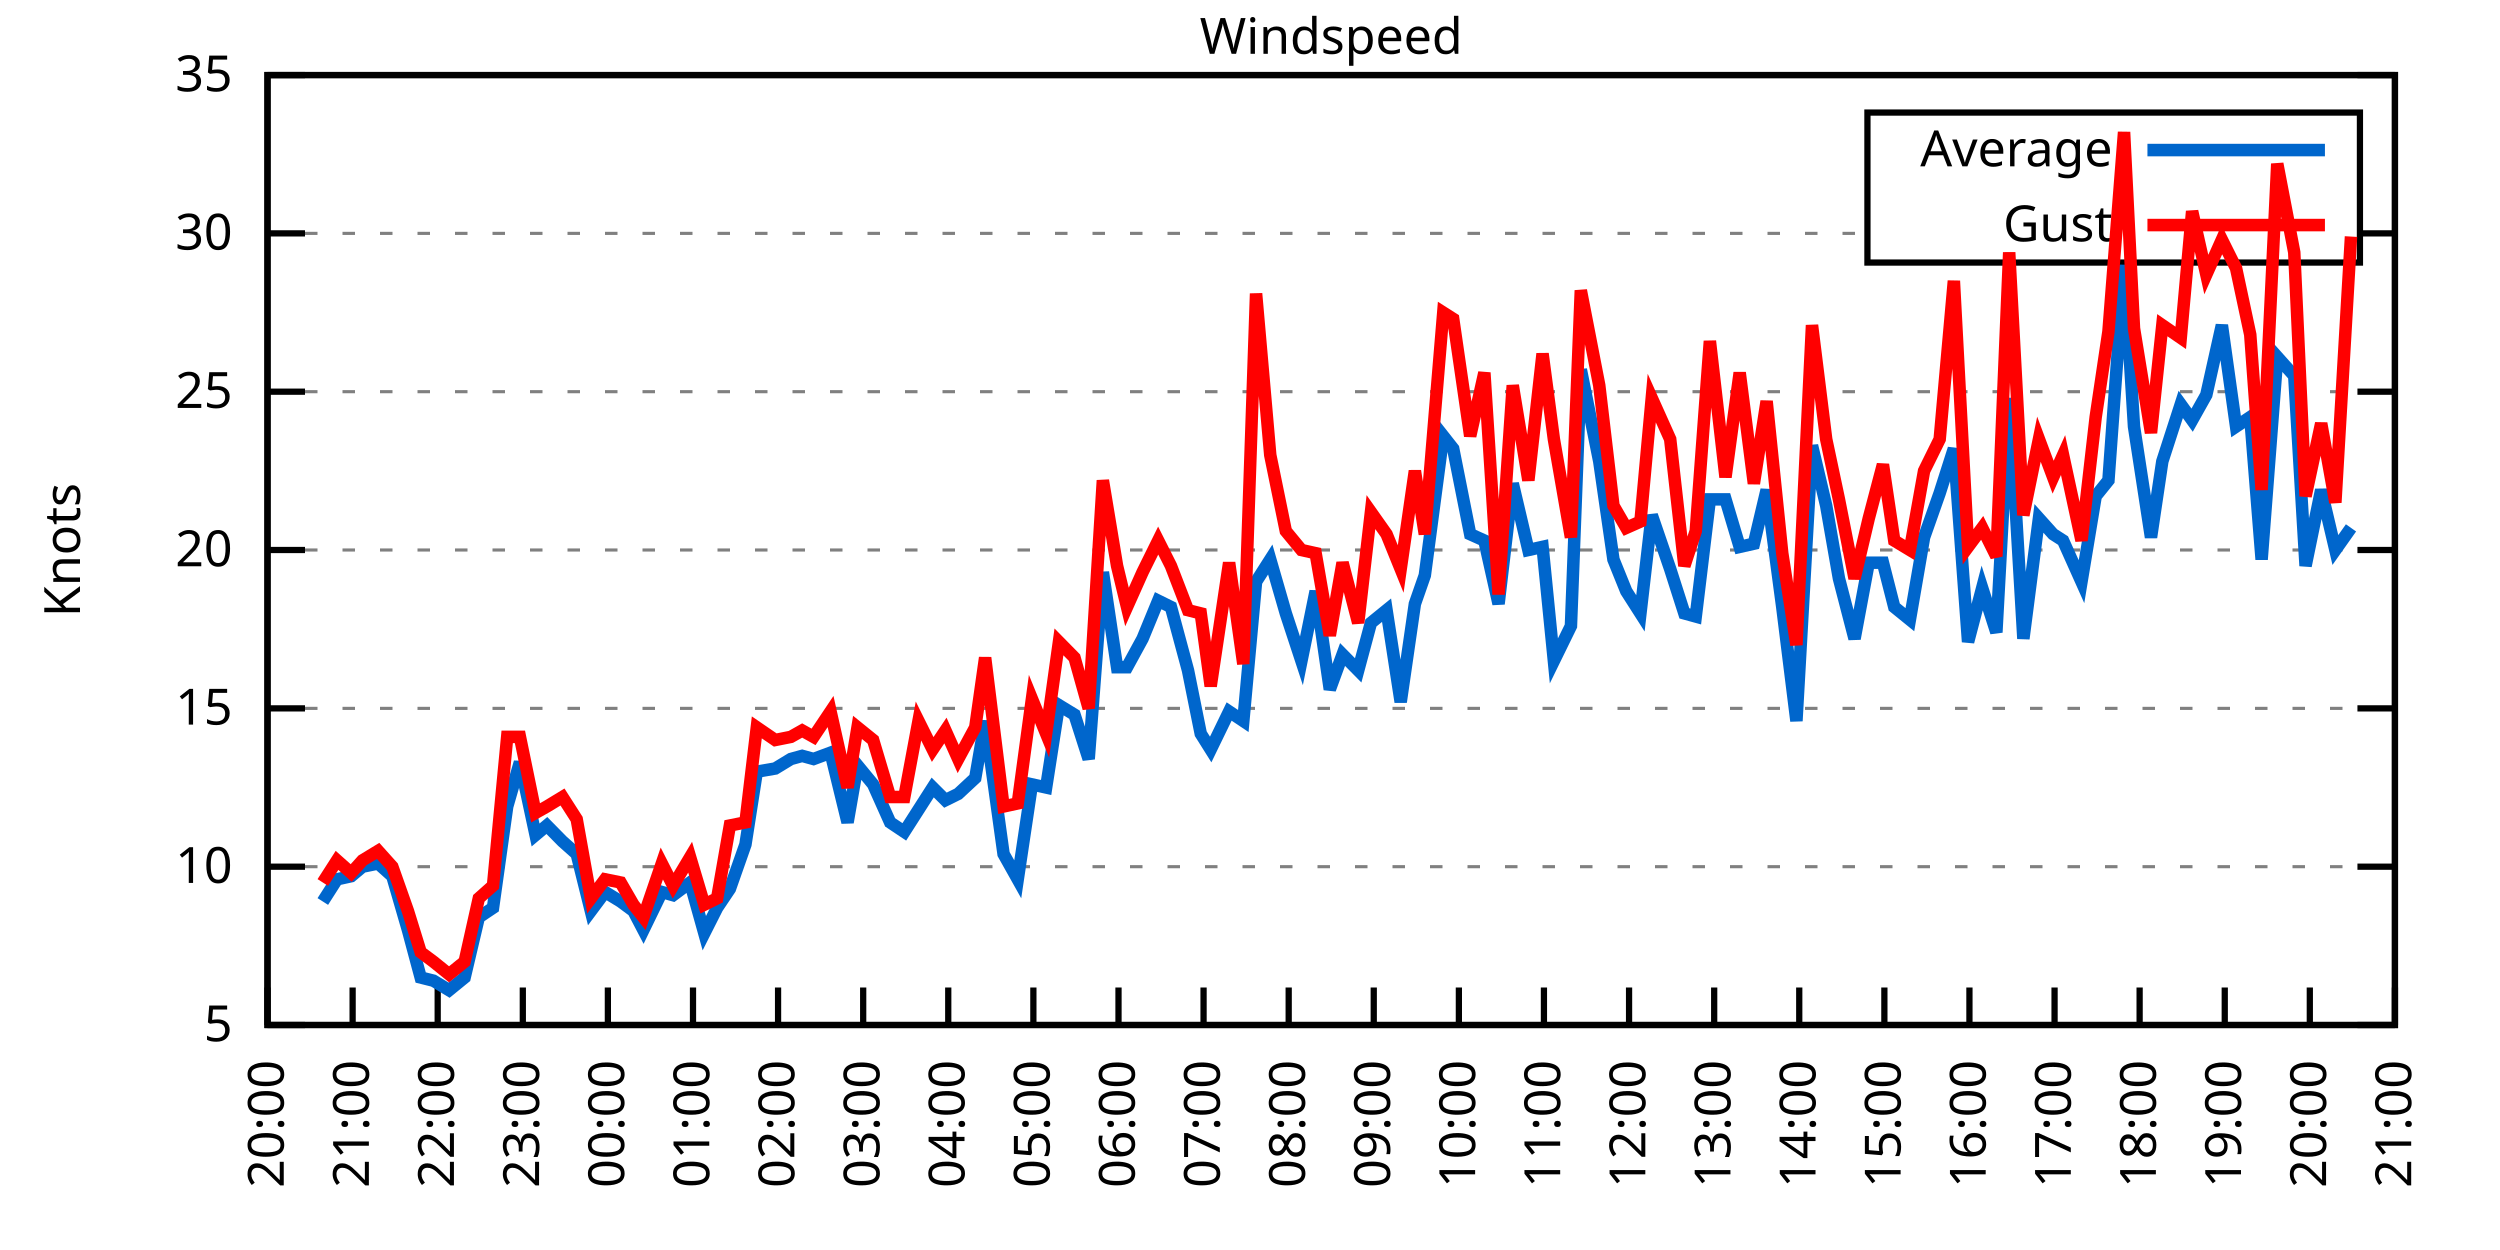
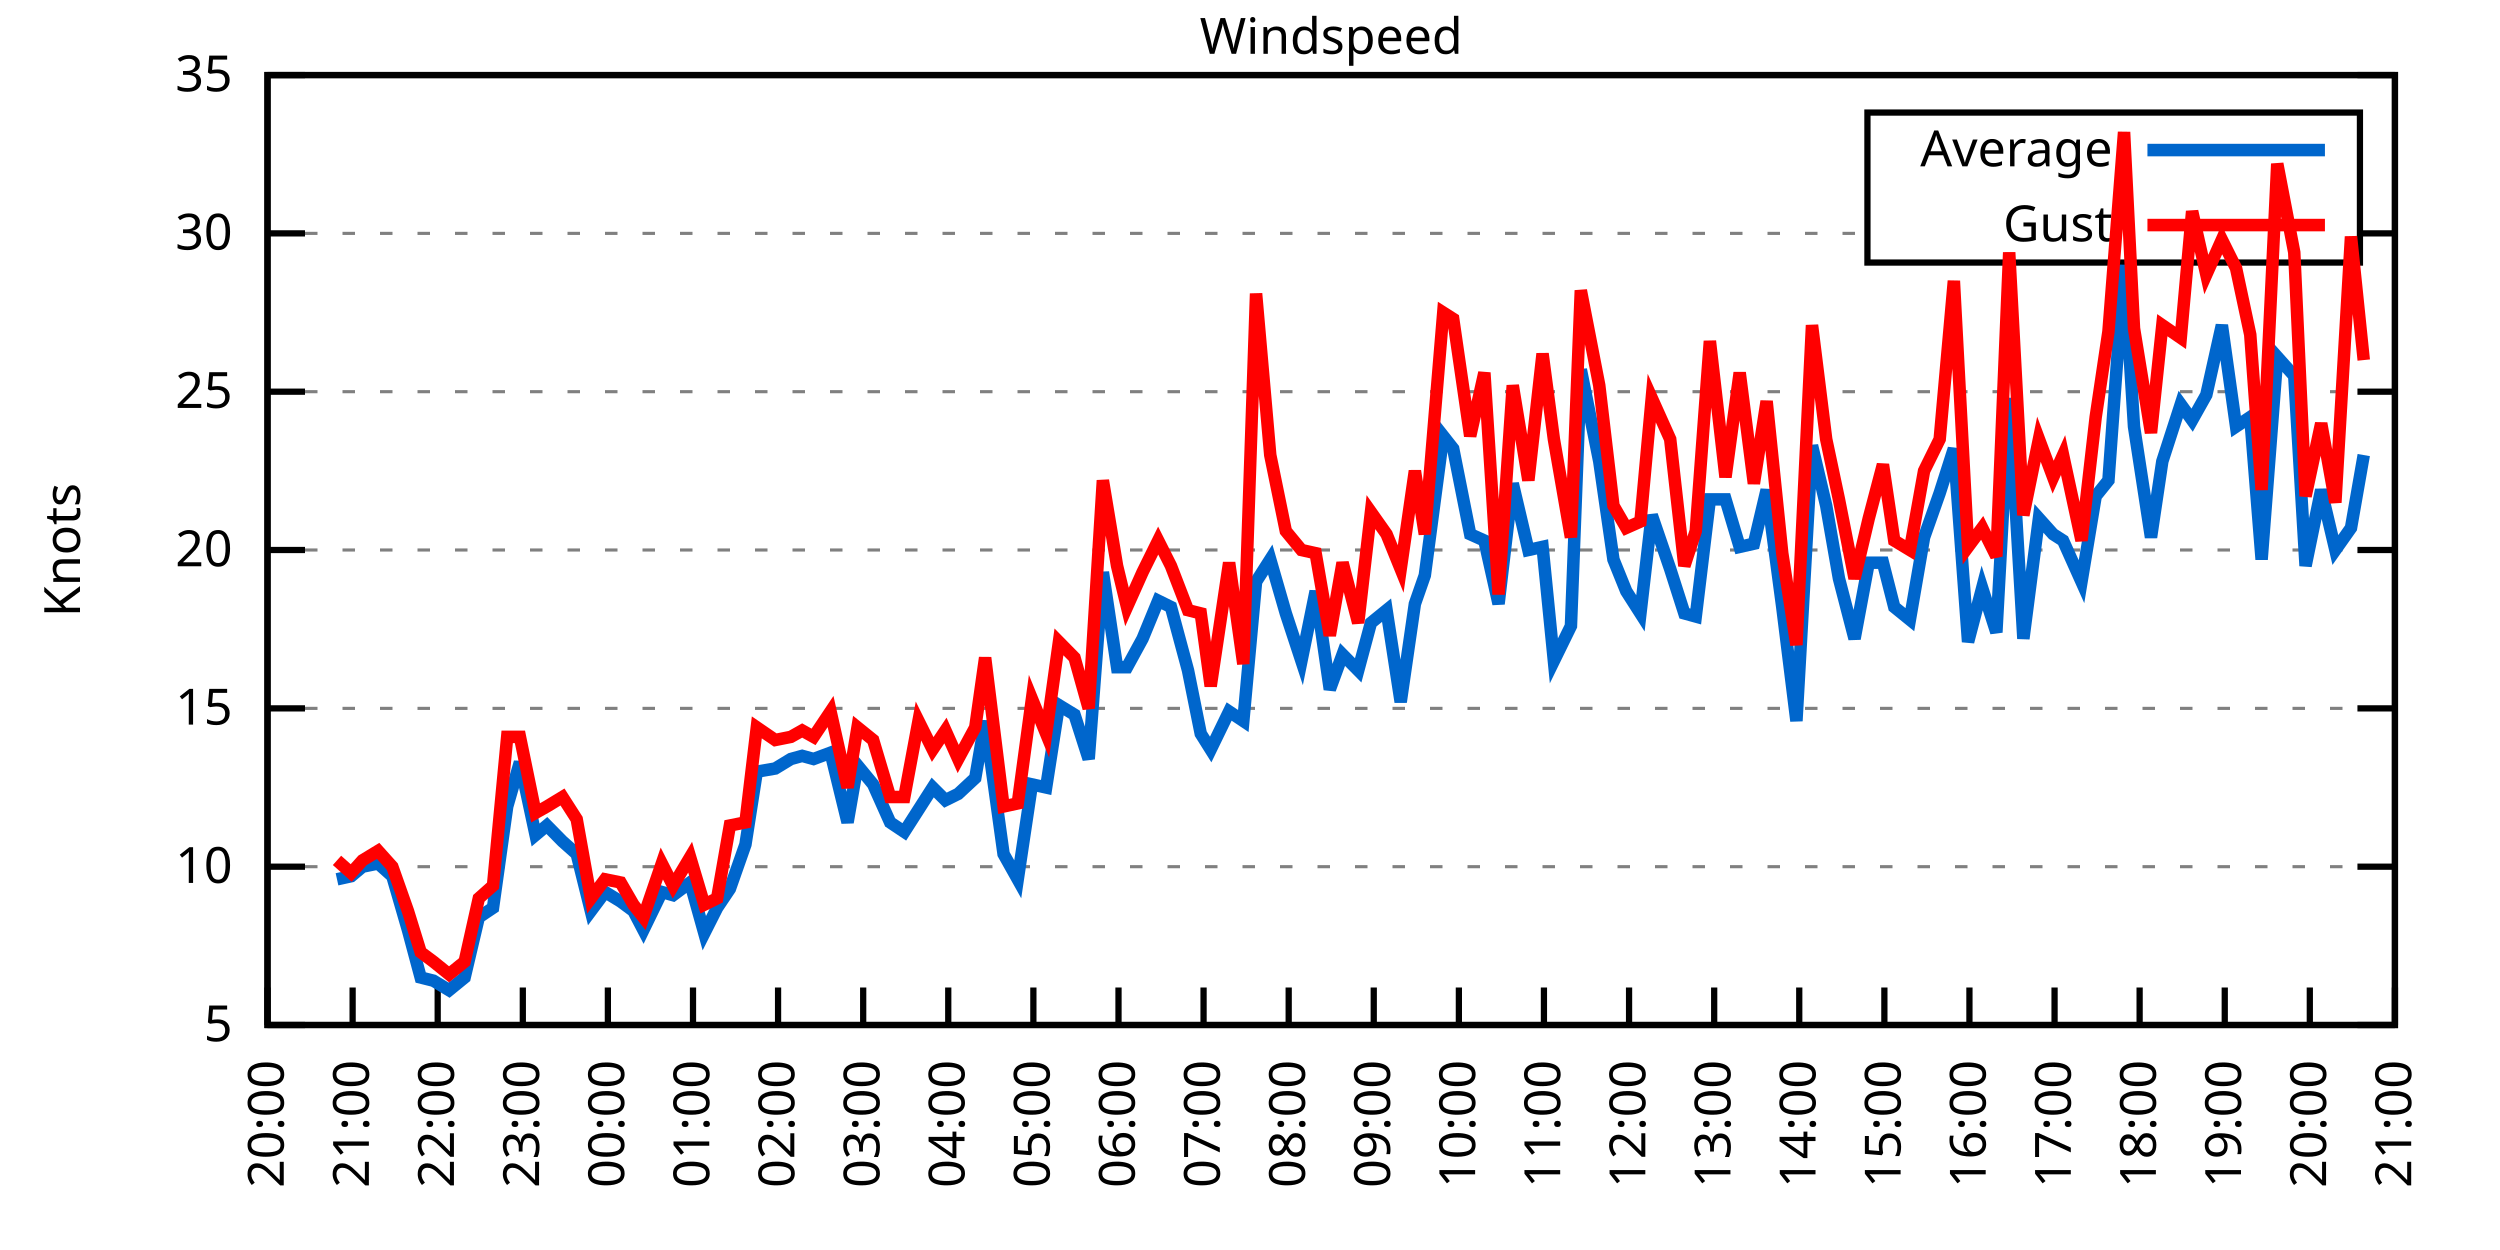
<svg xmlns="http://www.w3.org/2000/svg" xmlns:xlink="http://www.w3.org/1999/xlink" width="400" height="200" viewBox="0 0 400 200">
  <g id="gnuplot_canvas">
    <rect x="0" y="0" width="400" height="200" fill="none" />
    <defs>
      <circle id="gpDot" r="0.5" stroke-width="0.5" stroke="currentColor" />
      <path id="gpPt0" stroke-width="0.333" stroke="currentColor" d="M-1,0 h2 M0,-1 v2" />
      <path id="gpPt1" stroke-width="0.333" stroke="currentColor" d="M-1,-1 L1,1 M1,-1 L-1,1" />
      <path id="gpPt2" stroke-width="0.333" stroke="currentColor" d="M-1,0 L1,0 M0,-1 L0,1 M-1,-1 L1,1 M-1,1 L1,-1" />
      <rect id="gpPt3" stroke-width="0.333" stroke="currentColor" x="-1" y="-1" width="2" height="2" />
      <rect id="gpPt4" stroke-width="0.333" stroke="currentColor" fill="currentColor" x="-1" y="-1" width="2" height="2" />
      <circle id="gpPt5" stroke-width="0.333" stroke="currentColor" cx="0" cy="0" r="1" />
      <use xlink:href="#gpPt5" id="gpPt6" fill="currentColor" stroke="none" />
      <path id="gpPt7" stroke-width="0.333" stroke="currentColor" d="M0,-1.33 L-1.33,0.67 L1.33,0.67 z" />
      <use xlink:href="#gpPt7" id="gpPt8" fill="currentColor" stroke="none" />
      <use xlink:href="#gpPt7" id="gpPt9" stroke="currentColor" transform="rotate(180)" />
      <use xlink:href="#gpPt9" id="gpPt10" fill="currentColor" stroke="none" />
      <use xlink:href="#gpPt3" id="gpPt11" stroke="currentColor" transform="rotate(45)" />
      <use xlink:href="#gpPt11" id="gpPt12" fill="currentColor" stroke="none" />
      <path id="gpPt13" stroke-width="0.333" stroke="currentColor" d="M0,1.330 L1.265,0.411 L0.782,-1.067 L-0.782,-1.076 L-1.265,0.411 z" />
      <use xlink:href="#gpPt13" id="gpPt14" fill="currentColor" stroke="none" />
      <filter id="textbox" filterUnits="objectBoundingBox" x="0" y="0" height="1" width="1">
        <feFlood flood-color="white" flood-opacity="1" result="bgnd" />
        <feComposite in="SourceGraphic" in2="bgnd" operator="atop" />
      </filter>
      <filter id="greybox" filterUnits="objectBoundingBox" x="0" y="0" height="1" width="1">
        <feFlood flood-color="lightgrey" flood-opacity="1" result="grey" />
        <feComposite in="SourceGraphic" in2="grey" operator="atop" />
      </filter>
    </defs>
    <g fill="none" color="white" stroke="currentColor" stroke-width="1.00" stroke-linecap="butt" stroke-linejoin="miter">
</g>
    <g fill="none" color="black" stroke="currentColor" stroke-width="1.00" stroke-linecap="butt" stroke-linejoin="miter">
      <g stroke="none" shape-rendering="crispEdges">
        <polygon fill="rgb(255, 255, 255)" points="42.80,164.00 383.18,164.00 383.18,12.02 42.80,12.02 " />
      </g>
    </g>
    <g fill="none" color="black" stroke="currentColor" stroke-width="1.00" stroke-linecap="butt" stroke-linejoin="miter">
</g>
    <g fill="none" color="black" stroke="black" stroke-width="0.50" stroke-linecap="butt" stroke-linejoin="miter">
</g>
    <g fill="none" color="gray" stroke="currentColor" stroke-width="0.50" stroke-linecap="butt" stroke-linejoin="miter">
      <path stroke="gray" stroke-dasharray="2,4" class="gridline" d="M42.80,164.00 L383.19,164.00  " />
    </g>
    <g fill="none" color="gray" stroke="gray" stroke-width="1.00" stroke-linecap="butt" stroke-linejoin="miter">
</g>
    <g fill="none" color="black" stroke="currentColor" stroke-width="1.00" stroke-linecap="butt" stroke-linejoin="miter">
      <path stroke="black" d="M42.80,164.00 L48.80,164.00 M383.19,164.00 L377.19,164.00  " />
      <g transform="translate(37.20,166.60)" stroke="none" fill="black" font-family="Sans" font-size="8.00" text-anchor="end">
        <text>
          <tspan font-family="Sans"> 5</tspan>
        </text>
      </g>
    </g>
    <g fill="none" color="black" stroke="currentColor" stroke-width="1.00" stroke-linecap="butt" stroke-linejoin="miter">
</g>
    <g fill="none" color="black" stroke="black" stroke-width="0.50" stroke-linecap="butt" stroke-linejoin="miter">
</g>
    <g fill="none" color="gray" stroke="currentColor" stroke-width="0.50" stroke-linecap="butt" stroke-linejoin="miter">
      <path stroke="gray" stroke-dasharray="2,4" class="gridline" d="M42.80,138.67 L383.19,138.67  " />
    </g>
    <g fill="none" color="gray" stroke="gray" stroke-width="1.00" stroke-linecap="butt" stroke-linejoin="miter">
</g>
    <g fill="none" color="black" stroke="currentColor" stroke-width="1.00" stroke-linecap="butt" stroke-linejoin="miter">
      <path stroke="black" d="M42.80,138.67 L48.80,138.67 M383.19,138.67 L377.19,138.67  " />
      <g transform="translate(37.20,141.27)" stroke="none" fill="black" font-family="Sans" font-size="8.00" text-anchor="end">
        <text>
          <tspan font-family="Sans"> 10</tspan>
        </text>
      </g>
    </g>
    <g fill="none" color="black" stroke="currentColor" stroke-width="1.00" stroke-linecap="butt" stroke-linejoin="miter">
</g>
    <g fill="none" color="black" stroke="black" stroke-width="0.50" stroke-linecap="butt" stroke-linejoin="miter">
</g>
    <g fill="none" color="gray" stroke="currentColor" stroke-width="0.50" stroke-linecap="butt" stroke-linejoin="miter">
      <path stroke="gray" stroke-dasharray="2,4" class="gridline" d="M42.80,113.34 L383.19,113.34  " />
    </g>
    <g fill="none" color="gray" stroke="gray" stroke-width="1.00" stroke-linecap="butt" stroke-linejoin="miter">
</g>
    <g fill="none" color="black" stroke="currentColor" stroke-width="1.00" stroke-linecap="butt" stroke-linejoin="miter">
      <path stroke="black" d="M42.80,113.34 L48.80,113.34 M383.19,113.34 L377.19,113.34  " />
      <g transform="translate(37.20,115.94)" stroke="none" fill="black" font-family="Sans" font-size="8.00" text-anchor="end">
        <text>
          <tspan font-family="Sans"> 15</tspan>
        </text>
      </g>
    </g>
    <g fill="none" color="black" stroke="currentColor" stroke-width="1.00" stroke-linecap="butt" stroke-linejoin="miter">
</g>
    <g fill="none" color="black" stroke="black" stroke-width="0.50" stroke-linecap="butt" stroke-linejoin="miter">
</g>
    <g fill="none" color="gray" stroke="currentColor" stroke-width="0.50" stroke-linecap="butt" stroke-linejoin="miter">
      <path stroke="gray" stroke-dasharray="2,4" class="gridline" d="M42.80,88.00 L383.19,88.00  " />
    </g>
    <g fill="none" color="gray" stroke="gray" stroke-width="1.00" stroke-linecap="butt" stroke-linejoin="miter">
</g>
    <g fill="none" color="black" stroke="currentColor" stroke-width="1.00" stroke-linecap="butt" stroke-linejoin="miter">
      <path stroke="black" d="M42.80,88.00 L48.80,88.00 M383.19,88.00 L377.19,88.00  " />
      <g transform="translate(37.20,90.60)" stroke="none" fill="black" font-family="Sans" font-size="8.00" text-anchor="end">
        <text>
          <tspan font-family="Sans"> 20</tspan>
        </text>
      </g>
    </g>
    <g fill="none" color="black" stroke="currentColor" stroke-width="1.00" stroke-linecap="butt" stroke-linejoin="miter">
</g>
    <g fill="none" color="black" stroke="black" stroke-width="0.50" stroke-linecap="butt" stroke-linejoin="miter">
</g>
    <g fill="none" color="gray" stroke="currentColor" stroke-width="0.50" stroke-linecap="butt" stroke-linejoin="miter">
      <path stroke="gray" stroke-dasharray="2,4" class="gridline" d="M42.80,62.67 L383.19,62.67  " />
    </g>
    <g fill="none" color="gray" stroke="gray" stroke-width="1.00" stroke-linecap="butt" stroke-linejoin="miter">
</g>
    <g fill="none" color="black" stroke="currentColor" stroke-width="1.00" stroke-linecap="butt" stroke-linejoin="miter">
      <path stroke="black" d="M42.80,62.67 L48.80,62.67 M383.19,62.67 L377.19,62.67  " />
      <g transform="translate(37.20,65.27)" stroke="none" fill="black" font-family="Sans" font-size="8.00" text-anchor="end">
        <text>
          <tspan font-family="Sans"> 25</tspan>
        </text>
      </g>
    </g>
    <g fill="none" color="black" stroke="currentColor" stroke-width="1.00" stroke-linecap="butt" stroke-linejoin="miter">
</g>
    <g fill="none" color="black" stroke="black" stroke-width="0.50" stroke-linecap="butt" stroke-linejoin="miter">
</g>
    <g fill="none" color="gray" stroke="currentColor" stroke-width="0.50" stroke-linecap="butt" stroke-linejoin="miter">
      <path stroke="gray" stroke-dasharray="2,4" class="gridline" d="M42.80,37.34 L298.79,37.34 M377.59,37.34 L383.19,37.34  " />
    </g>
    <g fill="none" color="gray" stroke="gray" stroke-width="1.00" stroke-linecap="butt" stroke-linejoin="miter">
</g>
    <g fill="none" color="black" stroke="currentColor" stroke-width="1.00" stroke-linecap="butt" stroke-linejoin="miter">
      <path stroke="black" d="M42.80,37.34 L48.80,37.34 M383.19,37.34 L377.19,37.34  " />
      <g transform="translate(37.20,39.94)" stroke="none" fill="black" font-family="Sans" font-size="8.00" text-anchor="end">
        <text>
          <tspan font-family="Sans"> 30</tspan>
        </text>
      </g>
    </g>
    <g fill="none" color="black" stroke="currentColor" stroke-width="1.00" stroke-linecap="butt" stroke-linejoin="miter">
</g>
    <g fill="none" color="black" stroke="black" stroke-width="0.50" stroke-linecap="butt" stroke-linejoin="miter">
</g>
    <g fill="none" color="gray" stroke="currentColor" stroke-width="0.50" stroke-linecap="butt" stroke-linejoin="miter">
      <path stroke="gray" stroke-dasharray="2,4" class="gridline" d="M42.80,12.01 L383.19,12.01  " />
    </g>
    <g fill="none" color="gray" stroke="gray" stroke-width="1.00" stroke-linecap="butt" stroke-linejoin="miter">
</g>
    <g fill="none" color="black" stroke="currentColor" stroke-width="1.00" stroke-linecap="butt" stroke-linejoin="miter">
      <path stroke="black" d="M42.80,12.01 L48.80,12.01 M383.19,12.01 L377.19,12.01  " />
      <g transform="translate(37.20,14.61)" stroke="none" fill="black" font-family="Sans" font-size="8.00" text-anchor="end">
        <text>
          <tspan font-family="Sans"> 35</tspan>
        </text>
      </g>
    </g>
    <g fill="none" color="black" stroke="currentColor" stroke-width="1.00" stroke-linecap="butt" stroke-linejoin="miter">
      <path stroke="black" d="M42.80,164.00 L42.80,158.00  " />
      <g transform="translate(45.40,169.60) rotate(270.00)" stroke="none" fill="black" font-family="Sans" font-size="8.00" text-anchor="end">
        <text>
          <tspan font-family="Sans">20:00</tspan>
        </text>
      </g>
    </g>
    <g fill="none" color="black" stroke="currentColor" stroke-width="1.00" stroke-linecap="butt" stroke-linejoin="miter">
      <path stroke="black" d="M56.42,164.00 L56.42,158.00  " />
      <g transform="translate(59.02,169.60) rotate(270.00)" stroke="none" fill="black" font-family="Sans" font-size="8.00" text-anchor="end">
        <text>
          <tspan font-family="Sans">21:00</tspan>
        </text>
      </g>
    </g>
    <g fill="none" color="black" stroke="currentColor" stroke-width="1.00" stroke-linecap="butt" stroke-linejoin="miter">
      <path stroke="black" d="M70.03,164.00 L70.03,158.00  " />
      <g transform="translate(72.63,169.60) rotate(270.00)" stroke="none" fill="black" font-family="Sans" font-size="8.00" text-anchor="end">
        <text>
          <tspan font-family="Sans">22:00</tspan>
        </text>
      </g>
    </g>
    <g fill="none" color="black" stroke="currentColor" stroke-width="1.00" stroke-linecap="butt" stroke-linejoin="miter">
      <path stroke="black" d="M83.65,164.00 L83.65,158.00  " />
      <g transform="translate(86.25,169.60) rotate(270.00)" stroke="none" fill="black" font-family="Sans" font-size="8.00" text-anchor="end">
        <text>
          <tspan font-family="Sans">23:00</tspan>
        </text>
      </g>
    </g>
    <g fill="none" color="black" stroke="currentColor" stroke-width="1.00" stroke-linecap="butt" stroke-linejoin="miter">
      <path stroke="black" d="M97.26,164.00 L97.26,158.00  " />
      <g transform="translate(99.86,169.60) rotate(270.00)" stroke="none" fill="black" font-family="Sans" font-size="8.00" text-anchor="end">
        <text>
          <tspan font-family="Sans">00:00</tspan>
        </text>
      </g>
    </g>
    <g fill="none" color="black" stroke="currentColor" stroke-width="1.00" stroke-linecap="butt" stroke-linejoin="miter">
      <path stroke="black" d="M110.88,164.00 L110.88,158.00  " />
      <g transform="translate(113.48,169.60) rotate(270.00)" stroke="none" fill="black" font-family="Sans" font-size="8.00" text-anchor="end">
        <text>
          <tspan font-family="Sans">01:00</tspan>
        </text>
      </g>
    </g>
    <g fill="none" color="black" stroke="currentColor" stroke-width="1.00" stroke-linecap="butt" stroke-linejoin="miter">
      <path stroke="black" d="M124.49,164.00 L124.49,158.00  " />
      <g transform="translate(127.09,169.60) rotate(270.00)" stroke="none" fill="black" font-family="Sans" font-size="8.00" text-anchor="end">
        <text>
          <tspan font-family="Sans">02:00</tspan>
        </text>
      </g>
    </g>
    <g fill="none" color="black" stroke="currentColor" stroke-width="1.00" stroke-linecap="butt" stroke-linejoin="miter">
      <path stroke="black" d="M138.11,164.00 L138.11,158.00  " />
      <g transform="translate(140.71,169.60) rotate(270.00)" stroke="none" fill="black" font-family="Sans" font-size="8.00" text-anchor="end">
        <text>
          <tspan font-family="Sans">03:00</tspan>
        </text>
      </g>
    </g>
    <g fill="none" color="black" stroke="currentColor" stroke-width="1.00" stroke-linecap="butt" stroke-linejoin="miter">
      <path stroke="black" d="M151.72,164.00 L151.72,158.00  " />
      <g transform="translate(154.32,169.60) rotate(270.00)" stroke="none" fill="black" font-family="Sans" font-size="8.00" text-anchor="end">
        <text>
          <tspan font-family="Sans">04:00</tspan>
        </text>
      </g>
    </g>
    <g fill="none" color="black" stroke="currentColor" stroke-width="1.00" stroke-linecap="butt" stroke-linejoin="miter">
      <path stroke="black" d="M165.34,164.00 L165.34,158.00  " />
      <g transform="translate(167.94,169.60) rotate(270.00)" stroke="none" fill="black" font-family="Sans" font-size="8.00" text-anchor="end">
        <text>
          <tspan font-family="Sans">05:00</tspan>
        </text>
      </g>
    </g>
    <g fill="none" color="black" stroke="currentColor" stroke-width="1.00" stroke-linecap="butt" stroke-linejoin="miter">
      <path stroke="black" d="M178.96,164.00 L178.96,158.00  " />
      <g transform="translate(181.56,169.60) rotate(270.00)" stroke="none" fill="black" font-family="Sans" font-size="8.00" text-anchor="end">
        <text>
          <tspan font-family="Sans">06:00</tspan>
        </text>
      </g>
    </g>
    <g fill="none" color="black" stroke="currentColor" stroke-width="1.00" stroke-linecap="butt" stroke-linejoin="miter">
      <path stroke="black" d="M192.57,164.00 L192.57,158.00  " />
      <g transform="translate(195.17,169.60) rotate(270.00)" stroke="none" fill="black" font-family="Sans" font-size="8.00" text-anchor="end">
        <text>
          <tspan font-family="Sans">07:00</tspan>
        </text>
      </g>
    </g>
    <g fill="none" color="black" stroke="currentColor" stroke-width="1.00" stroke-linecap="butt" stroke-linejoin="miter">
      <path stroke="black" d="M206.19,164.00 L206.19,158.00  " />
      <g transform="translate(208.79,169.60) rotate(270.00)" stroke="none" fill="black" font-family="Sans" font-size="8.00" text-anchor="end">
        <text>
          <tspan font-family="Sans">08:00</tspan>
        </text>
      </g>
    </g>
    <g fill="none" color="black" stroke="currentColor" stroke-width="1.00" stroke-linecap="butt" stroke-linejoin="miter">
      <path stroke="black" d="M219.80,164.00 L219.80,158.00  " />
      <g transform="translate(222.40,169.60) rotate(270.00)" stroke="none" fill="black" font-family="Sans" font-size="8.00" text-anchor="end">
        <text>
          <tspan font-family="Sans">09:00</tspan>
        </text>
      </g>
    </g>
    <g fill="none" color="black" stroke="currentColor" stroke-width="1.00" stroke-linecap="butt" stroke-linejoin="miter">
      <path stroke="black" d="M233.42,164.00 L233.42,158.00  " />
      <g transform="translate(236.02,169.60) rotate(270.00)" stroke="none" fill="black" font-family="Sans" font-size="8.00" text-anchor="end">
        <text>
          <tspan font-family="Sans">10:00</tspan>
        </text>
      </g>
    </g>
    <g fill="none" color="black" stroke="currentColor" stroke-width="1.00" stroke-linecap="butt" stroke-linejoin="miter">
      <path stroke="black" d="M247.03,164.00 L247.03,158.00  " />
      <g transform="translate(249.63,169.60) rotate(270.00)" stroke="none" fill="black" font-family="Sans" font-size="8.00" text-anchor="end">
        <text>
          <tspan font-family="Sans">11:00</tspan>
        </text>
      </g>
    </g>
    <g fill="none" color="black" stroke="currentColor" stroke-width="1.00" stroke-linecap="butt" stroke-linejoin="miter">
      <path stroke="black" d="M260.65,164.00 L260.65,158.00  " />
      <g transform="translate(263.25,169.60) rotate(270.00)" stroke="none" fill="black" font-family="Sans" font-size="8.00" text-anchor="end">
        <text>
          <tspan font-family="Sans">12:00</tspan>
        </text>
      </g>
    </g>
    <g fill="none" color="black" stroke="currentColor" stroke-width="1.00" stroke-linecap="butt" stroke-linejoin="miter">
      <path stroke="black" d="M274.27,164.00 L274.27,158.00  " />
      <g transform="translate(276.87,169.60) rotate(270.00)" stroke="none" fill="black" font-family="Sans" font-size="8.00" text-anchor="end">
        <text>
          <tspan font-family="Sans">13:00</tspan>
        </text>
      </g>
    </g>
    <g fill="none" color="black" stroke="currentColor" stroke-width="1.00" stroke-linecap="butt" stroke-linejoin="miter">
      <path stroke="black" d="M287.88,164.00 L287.88,158.00  " />
      <g transform="translate(290.48,169.60) rotate(270.00)" stroke="none" fill="black" font-family="Sans" font-size="8.00" text-anchor="end">
        <text>
          <tspan font-family="Sans">14:00</tspan>
        </text>
      </g>
    </g>
    <g fill="none" color="black" stroke="currentColor" stroke-width="1.00" stroke-linecap="butt" stroke-linejoin="miter">
      <path stroke="black" d="M301.50,164.00 L301.50,158.00  " />
      <g transform="translate(304.10,169.60) rotate(270.00)" stroke="none" fill="black" font-family="Sans" font-size="8.00" text-anchor="end">
        <text>
          <tspan font-family="Sans">15:00</tspan>
        </text>
      </g>
    </g>
    <g fill="none" color="black" stroke="currentColor" stroke-width="1.00" stroke-linecap="butt" stroke-linejoin="miter">
      <path stroke="black" d="M315.11,164.00 L315.11,158.00  " />
      <g transform="translate(317.71,169.60) rotate(270.00)" stroke="none" fill="black" font-family="Sans" font-size="8.00" text-anchor="end">
        <text>
          <tspan font-family="Sans">16:00</tspan>
        </text>
      </g>
    </g>
    <g fill="none" color="black" stroke="currentColor" stroke-width="1.00" stroke-linecap="butt" stroke-linejoin="miter">
      <path stroke="black" d="M328.73,164.00 L328.73,158.00  " />
      <g transform="translate(331.33,169.60) rotate(270.00)" stroke="none" fill="black" font-family="Sans" font-size="8.00" text-anchor="end">
        <text>
          <tspan font-family="Sans">17:00</tspan>
        </text>
      </g>
    </g>
    <g fill="none" color="black" stroke="currentColor" stroke-width="1.00" stroke-linecap="butt" stroke-linejoin="miter">
      <path stroke="black" d="M342.34,164.00 L342.34,158.00  " />
      <g transform="translate(344.94,169.60) rotate(270.00)" stroke="none" fill="black" font-family="Sans" font-size="8.00" text-anchor="end">
        <text>
          <tspan font-family="Sans">18:00</tspan>
        </text>
      </g>
    </g>
    <g fill="none" color="black" stroke="currentColor" stroke-width="1.00" stroke-linecap="butt" stroke-linejoin="miter">
      <path stroke="black" d="M355.96,164.00 L355.96,158.00  " />
      <g transform="translate(358.56,169.60) rotate(270.00)" stroke="none" fill="black" font-family="Sans" font-size="8.00" text-anchor="end">
        <text>
          <tspan font-family="Sans">19:00</tspan>
        </text>
      </g>
    </g>
    <g fill="none" color="black" stroke="currentColor" stroke-width="1.00" stroke-linecap="butt" stroke-linejoin="miter">
      <path stroke="black" d="M369.57,164.00 L369.57,158.00  " />
      <g transform="translate(372.17,169.60) rotate(270.00)" stroke="none" fill="black" font-family="Sans" font-size="8.00" text-anchor="end">
        <text>
          <tspan font-family="Sans">20:00</tspan>
        </text>
      </g>
    </g>
    <g fill="none" color="black" stroke="currentColor" stroke-width="1.00" stroke-linecap="butt" stroke-linejoin="miter">
      <path stroke="black" d="M383.19,164.00 L383.19,158.00  " />
      <g transform="translate(385.79,169.60) rotate(270.00)" stroke="none" fill="black" font-family="Sans" font-size="8.00" text-anchor="end">
        <text>
          <tspan font-family="Sans">21:00</tspan>
        </text>
      </g>
    </g>
    <g fill="none" color="black" stroke="currentColor" stroke-width="1.00" stroke-linecap="butt" stroke-linejoin="miter">
</g>
    <g fill="none" color="black" stroke="currentColor" stroke-width="1.00" stroke-linecap="butt" stroke-linejoin="miter">
      <path stroke="black" d="M42.80,12.01 L42.80,164.00 L383.19,164.00 L383.19,12.01 L42.80,12.01 Z  " />
    </g>
    <g fill="none" color="black" stroke="currentColor" stroke-width="1.00" stroke-linecap="butt" stroke-linejoin="miter">
</g>
    <g fill="none" color="black" stroke="currentColor" stroke-width="1.00" stroke-linecap="butt" stroke-linejoin="miter">
      <path stroke="black" d="M298.79,42.01 L298.79,18.01 L377.59,18.01 L377.59,42.01 L298.79,42.01 Z  " />
    </g>
    <g id="Windspeed_plot_1">
      <g fill="none" color="white" stroke="black" stroke-width="2.00" stroke-linecap="butt" stroke-linejoin="miter">
</g>
      <g fill="none" color="black" stroke="currentColor" stroke-width="2.00" stroke-linecap="butt" stroke-linejoin="miter">
        <g transform="translate(337.99,26.61)" stroke="none" fill="black" font-family="Sans" font-size="8.00" text-anchor="end">
          <text>
            <tspan font-family="Sans">Average</tspan>
          </text>
        </g>
      </g>
      <g fill="none" color="black" stroke="currentColor" stroke-width="2.00" stroke-linecap="butt" stroke-linejoin="miter">
-         <path stroke="rgb(  0, 102, 204)" d="M343.59,24.01 L371.99,24.01 M51.65,144.24 L53.92,140.69 L56.19,140.19 L58.00,138.67 L60.50,138.16 L62.77,140.19   L65.27,148.80 L67.31,156.40 L69.35,156.91 L71.85,158.43 L74.34,156.40 L76.61,146.77 L78.88,145.25 L81.15,129.04   L83.19,121.95 L85.69,133.60 L87.50,132.08 L90.00,134.62 L92.27,136.64 L94.54,145.76 L96.81,142.72 L99.30,144.24   L101.35,145.76 L102.94,148.80 L105.89,142.72 L107.70,143.23 L110.42,141.20 L112.69,149.31 L114.74,145.25 L116.78,142.21   L119.27,135.12 L121.09,123.47 L124.04,122.96 L126.54,121.44 L128.35,120.94 L130.17,121.44 L132.89,120.43 L135.61,131.58   L137.20,122.46 L139.70,125.50 L142.42,131.58 L144.69,133.10 L146.96,129.55 L149.23,126.00 L151.27,128.03 L153.31,127.02   L156.04,124.48 L157.62,115.36 L160.57,136.64 L162.84,140.69 L165.11,125.50 L167.38,126.00 L169.43,112.83 L171.92,114.35   L174.19,121.44 L176.46,91.55 L178.73,106.75 L180.32,106.75 L182.81,102.19 L185.31,96.11 L187.35,97.12 L190.08,107.26   L192.12,117.39 L193.71,119.92 L196.66,113.84 L198.93,115.36 L200.97,93.07 L203.24,89.52 L205.73,98.14 L208.23,105.74   L210.50,94.59 L212.77,110.30 L214.81,104.72 L217.31,107.26 L219.35,99.66 L221.85,97.63 L224.11,112.32 L226.38,96.62   L227.97,92.06 L230.92,69.77 L232.51,71.79 L235.23,85.47 L237.50,86.49 L239.77,96.62 L242.04,77.37 L244.54,88.00   L246.81,87.50 L248.62,105.74 L251.35,100.16 L252.93,59.13 L255.88,73.82 L258.15,89.52 L260.20,94.59 L262.47,98.14   L264.28,82.43 L267.23,91.04 L269.50,98.14 L271.32,98.64 L273.58,79.90 L276.08,79.90 L278.35,87.50 L280.62,86.99   L282.66,78.38 L285.16,97.12 L287.43,115.36 L289.92,71.29 L292.19,80.91 L294.23,92.56 L296.73,102.19 L299.00,90.03   L301.27,90.03 L303.08,97.12 L305.58,99.15 L307.85,85.98 L310.35,78.89 L312.62,71.79 L314.89,102.70 L317.15,94.08   L319.42,101.18 L321.47,63.69 L323.74,102.19 L326.23,82.94 L328.50,85.47 L330.09,86.49 L333.04,93.07 L335.31,79.39   L337.35,76.86 L339.85,42.41 L341.44,68.25 L344.16,85.98 L345.97,73.82 L348.92,64.70 L350.74,67.23 L353.01,63.18   L355.50,52.03 L357.77,68.25 L360.04,66.73 L361.86,89.52 L364.36,57.10 L367.08,60.14 L368.89,90.54 L371.39,78.38   L373.66,88.00 L376.16,84.46  " />
+         <path stroke="rgb(  0, 102, 204)" d="M343.59,24.01 L371.99,24.01 M53.92,140.69 L56.19,140.19 L58.00,138.67 L60.50,138.16 L62.77,140.19 L65.27,148.80   L67.31,156.40 L69.35,156.91 L71.85,158.43 L74.34,156.40 L76.61,146.77 L78.88,145.25 L81.15,129.04 L83.19,121.95   L85.69,133.60 L87.50,132.08 L90.00,134.62 L92.27,136.64 L94.54,145.76 L96.81,142.72 L99.30,144.24 L101.35,145.76   L102.94,148.80 L105.89,142.72 L107.70,143.23 L110.42,141.20 L112.69,149.31 L114.74,145.25 L116.78,142.21 L119.27,135.12   L121.09,123.47 L124.04,122.96 L126.54,121.44 L128.35,120.94 L130.17,121.44 L132.89,120.43 L135.61,131.58 L137.20,122.46   L139.70,125.50 L142.42,131.58 L144.69,133.10 L146.96,129.55 L149.23,126.00 L151.27,128.03 L153.31,127.02 L156.04,124.48   L157.62,115.36 L160.57,136.64 L162.84,140.69 L165.11,125.50 L167.38,126.00 L169.43,112.83 L171.92,114.35 L174.19,121.44   L176.46,91.55 L178.73,106.75 L180.32,106.75 L182.81,102.19 L185.31,96.11 L187.35,97.12 L190.08,107.26 L192.12,117.39   L193.71,119.92 L196.66,113.84 L198.93,115.36 L200.97,93.07 L203.24,89.52 L205.73,98.14 L208.23,105.74 L210.50,94.59   L212.77,110.30 L214.81,104.72 L217.31,107.26 L219.35,99.66 L221.85,97.63 L224.11,112.32 L226.38,96.62 L227.97,92.06   L230.92,69.77 L232.51,71.79 L235.23,85.47 L237.50,86.49 L239.77,96.62 L242.04,77.37 L244.54,88.00 L246.81,87.50   L248.62,105.74 L251.35,100.16 L252.93,59.13 L255.88,73.82 L258.15,89.52 L260.20,94.59 L262.47,98.14 L264.28,82.43   L267.23,91.04 L269.50,98.14 L271.32,98.64 L273.58,79.90 L276.08,79.90 L278.35,87.50 L280.62,86.99 L282.66,78.38   L285.16,97.12 L287.43,115.36 L289.92,71.29 L292.19,80.91 L294.23,92.56 L296.73,102.19 L299.00,90.03 L301.27,90.03   L303.08,97.12 L305.58,99.15 L307.85,85.98 L310.35,78.89 L312.62,71.79 L314.89,102.70 L317.15,94.08 L319.42,101.18   L321.47,63.69 L323.74,102.19 L326.23,82.94 L328.50,85.47 L330.09,86.49 L333.04,93.07 L335.31,79.39 L337.35,76.86   L339.85,42.41 L341.44,68.25 L344.16,85.98 L345.97,73.82 L348.92,64.70 L350.74,67.23 L353.01,63.18 L355.50,52.03   L357.77,68.25 L360.04,66.73 L361.86,89.52 L364.36,57.10 L367.08,60.14 L368.89,90.54 L371.39,78.38 L373.66,88.00   L376.16,84.46 L378.20,72.81  " />
      </g>
    </g>
    <g id="Windspeed_plot_2">
      <g fill="none" color="black" stroke="currentColor" stroke-width="2.00" stroke-linecap="butt" stroke-linejoin="miter">
        <g transform="translate(337.99,38.61)" stroke="none" fill="black" font-family="Sans" font-size="8.00" text-anchor="end">
          <text>
            <tspan font-family="Sans">Gust</tspan>
          </text>
        </g>
      </g>
      <g fill="none" color="black" stroke="currentColor" stroke-width="2.00" stroke-linecap="butt" stroke-linejoin="miter">
-         <path stroke="rgb(255,   0,   0)" d="M343.59,36.01 L371.99,36.01 M51.65,141.20 L53.92,137.66 L56.19,139.68 L58.00,137.66 L60.50,136.14 L62.77,138.67   L65.27,145.76 L67.31,152.35 L69.35,153.87 L71.85,155.89 L74.34,153.87 L76.61,143.73 L78.88,141.71 L81.15,117.90   L83.19,117.90 L85.69,130.06 L87.50,129.04 L90.00,127.52 L92.27,131.07 L94.54,143.73 L96.81,140.69 L99.30,141.20   L101.35,144.75 L102.94,146.77 L105.89,138.16 L107.70,141.71 L110.42,137.15 L112.69,144.75 L114.74,143.73 L116.78,132.08   L119.27,131.58 L121.09,116.38 L124.04,118.40 L126.54,117.90 L128.35,116.88 L130.17,117.90 L132.89,113.84 L135.61,126.00   L137.20,116.38 L139.70,118.40 L142.42,127.52 L144.69,127.52 L146.96,115.36 L149.23,119.92 L151.27,116.88 L153.31,121.44   L156.04,116.38 L157.62,105.23 L160.57,129.04 L162.84,128.54 L165.11,111.82 L167.38,117.39 L169.43,102.70 L171.92,105.23   L174.19,113.34 L176.46,76.86 L178.73,90.54 L180.32,97.12 L182.81,91.55 L185.31,86.49 L187.35,90.54 L190.08,97.63   L192.12,98.14 L193.71,109.79 L196.66,90.03 L198.93,106.24 L200.97,46.97 L203.24,72.81 L205.73,84.97 L208.23,88.00   L210.50,88.51 L212.77,101.68 L214.81,90.03 L217.31,99.66 L219.35,81.93 L221.85,85.47 L224.11,91.04 L226.38,75.34   L227.97,85.47 L230.92,50.01 L232.51,51.02 L235.23,69.77 L237.50,59.63 L239.77,95.10 L242.04,61.66 L244.54,76.86   L246.81,56.59 L248.62,70.27 L251.35,85.98 L252.93,46.46 L255.88,61.66 L258.15,80.91 L260.20,84.46 L262.47,83.45   L264.28,63.69 L267.23,70.27 L269.50,90.54 L271.32,84.97 L273.58,54.57 L276.08,76.35 L278.35,59.63 L280.62,77.37   L282.66,64.19 L285.16,88.51 L287.43,103.20 L289.92,52.03 L292.19,70.27 L294.23,79.90 L296.73,92.56 L299.00,82.94   L301.27,74.33 L303.08,86.49 L305.58,88.00 L307.85,75.34 L310.35,70.27 L312.62,44.94 L314.89,87.50 L317.15,84.46   L319.42,89.02 L321.47,40.38 L323.74,82.43 L326.23,70.27 L328.50,76.35 L330.09,72.81 L333.04,86.49 L335.31,66.73   L337.35,53.05 L339.85,21.13 L341.44,52.54 L344.16,69.26 L345.97,52.03 L348.92,54.06 L350.74,33.80 L353.01,43.93   L355.50,38.35 L357.77,42.91 L360.04,53.55 L361.86,78.38 L364.36,26.20 L367.08,40.38 L368.89,79.39 L371.39,67.74   L373.66,80.41 L376.16,37.85  " />
+         <path stroke="rgb(255,   0,   0)" d="M343.59,36.01 L371.99,36.01 M53.92,137.66 L56.19,139.68 L58.00,137.66 L60.50,136.14 L62.77,138.67 L65.27,145.76   L67.31,152.35 L69.35,153.87 L71.85,155.89 L74.34,153.87 L76.61,143.73 L78.88,141.71 L81.15,117.90 L83.19,117.90   L85.69,130.06 L87.50,129.04 L90.00,127.52 L92.27,131.07 L94.54,143.73 L96.81,140.69 L99.30,141.20 L101.35,144.75   L102.94,146.77 L105.89,138.16 L107.70,141.71 L110.42,137.15 L112.69,144.75 L114.74,143.73 L116.78,132.08 L119.27,131.58   L121.09,116.38 L124.04,118.40 L126.54,117.90 L128.35,116.88 L130.17,117.90 L132.89,113.84 L135.61,126.00 L137.20,116.38   L139.70,118.40 L142.42,127.52 L144.69,127.52 L146.96,115.36 L149.23,119.92 L151.27,116.88 L153.31,121.44 L156.04,116.38   L157.62,105.23 L160.57,129.04 L162.84,128.54 L165.11,111.82 L167.38,117.39 L169.43,102.70 L171.92,105.23 L174.19,113.34   L176.46,76.86 L178.73,90.54 L180.32,97.12 L182.81,91.55 L185.31,86.49 L187.35,90.54 L190.08,97.63 L192.12,98.14   L193.71,109.79 L196.66,90.03 L198.93,106.24 L200.97,46.97 L203.24,72.81 L205.73,84.97 L208.23,88.00 L210.50,88.51   L212.77,101.68 L214.81,90.03 L217.31,99.66 L219.35,81.93 L221.85,85.47 L224.11,91.04 L226.38,75.34 L227.97,85.47   L230.92,50.01 L232.51,51.02 L235.23,69.77 L237.50,59.63 L239.77,95.10 L242.04,61.66 L244.54,76.86 L246.81,56.59   L248.62,70.27 L251.35,85.98 L252.93,46.46 L255.88,61.66 L258.15,80.91 L260.20,84.46 L262.47,83.45 L264.28,63.69   L267.23,70.27 L269.50,90.54 L271.32,84.97 L273.58,54.57 L276.08,76.35 L278.35,59.63 L280.62,77.37 L282.66,64.19   L285.16,88.51 L287.43,103.20 L289.92,52.03 L292.19,70.27 L294.23,79.90 L296.73,92.56 L299.00,82.94 L301.27,74.33   L303.08,86.49 L305.58,88.00 L307.85,75.34 L310.35,70.27 L312.62,44.94 L314.89,87.50 L317.15,84.46 L319.42,89.02   L321.47,40.38 L323.74,82.43 L326.23,70.27 L328.50,76.35 L330.09,72.81 L333.04,86.49 L335.31,66.73 L337.35,53.05   L339.85,21.13 L341.44,52.54 L344.16,69.26 L345.97,52.03 L348.92,54.06 L350.74,33.80 L353.01,43.93 L355.50,38.35   L357.77,42.91 L360.04,53.55 L361.86,78.38 L364.36,26.20 L367.08,40.38 L368.89,79.39 L371.39,67.74 L373.66,80.41   L376.16,37.85 L378.20,57.61  " />
      </g>
    </g>
    <g fill="none" color="black" stroke="currentColor" stroke-width="2.00" stroke-linecap="butt" stroke-linejoin="miter">
</g>
    <g fill="none" color="black" stroke="black" stroke-width="1.00" stroke-linecap="butt" stroke-linejoin="miter">
</g>
    <g fill="none" color="black" stroke="currentColor" stroke-width="1.00" stroke-linecap="butt" stroke-linejoin="miter">
      <path stroke="black" d="M42.80,12.01 L42.80,164.00 L383.19,164.00 L383.19,12.01 L42.80,12.01 Z  " />
      <g transform="translate(12.80,88.01) rotate(270.00)" stroke="none" fill="black" font-family="Sans" font-size="8.00" text-anchor="middle">
        <text>
          <tspan font-family="Sans">Knots</tspan>
        </text>
      </g>
    </g>
    <g fill="none" color="black" stroke="currentColor" stroke-width="1.00" stroke-linecap="butt" stroke-linejoin="miter">
</g>
    <g fill="none" color="black" stroke="currentColor" stroke-width="1.00" stroke-linecap="butt" stroke-linejoin="miter">
      <g transform="translate(212.99,8.61)" stroke="none" fill="black" font-family="Sans" font-size="8.00" text-anchor="middle">
        <text>
          <tspan font-family="Sans">Windspeed</tspan>
        </text>
      </g>
    </g>
    <g fill="none" color="black" stroke="currentColor" stroke-width="1.00" stroke-linecap="butt" stroke-linejoin="miter">
</g>
  </g>
</svg>
